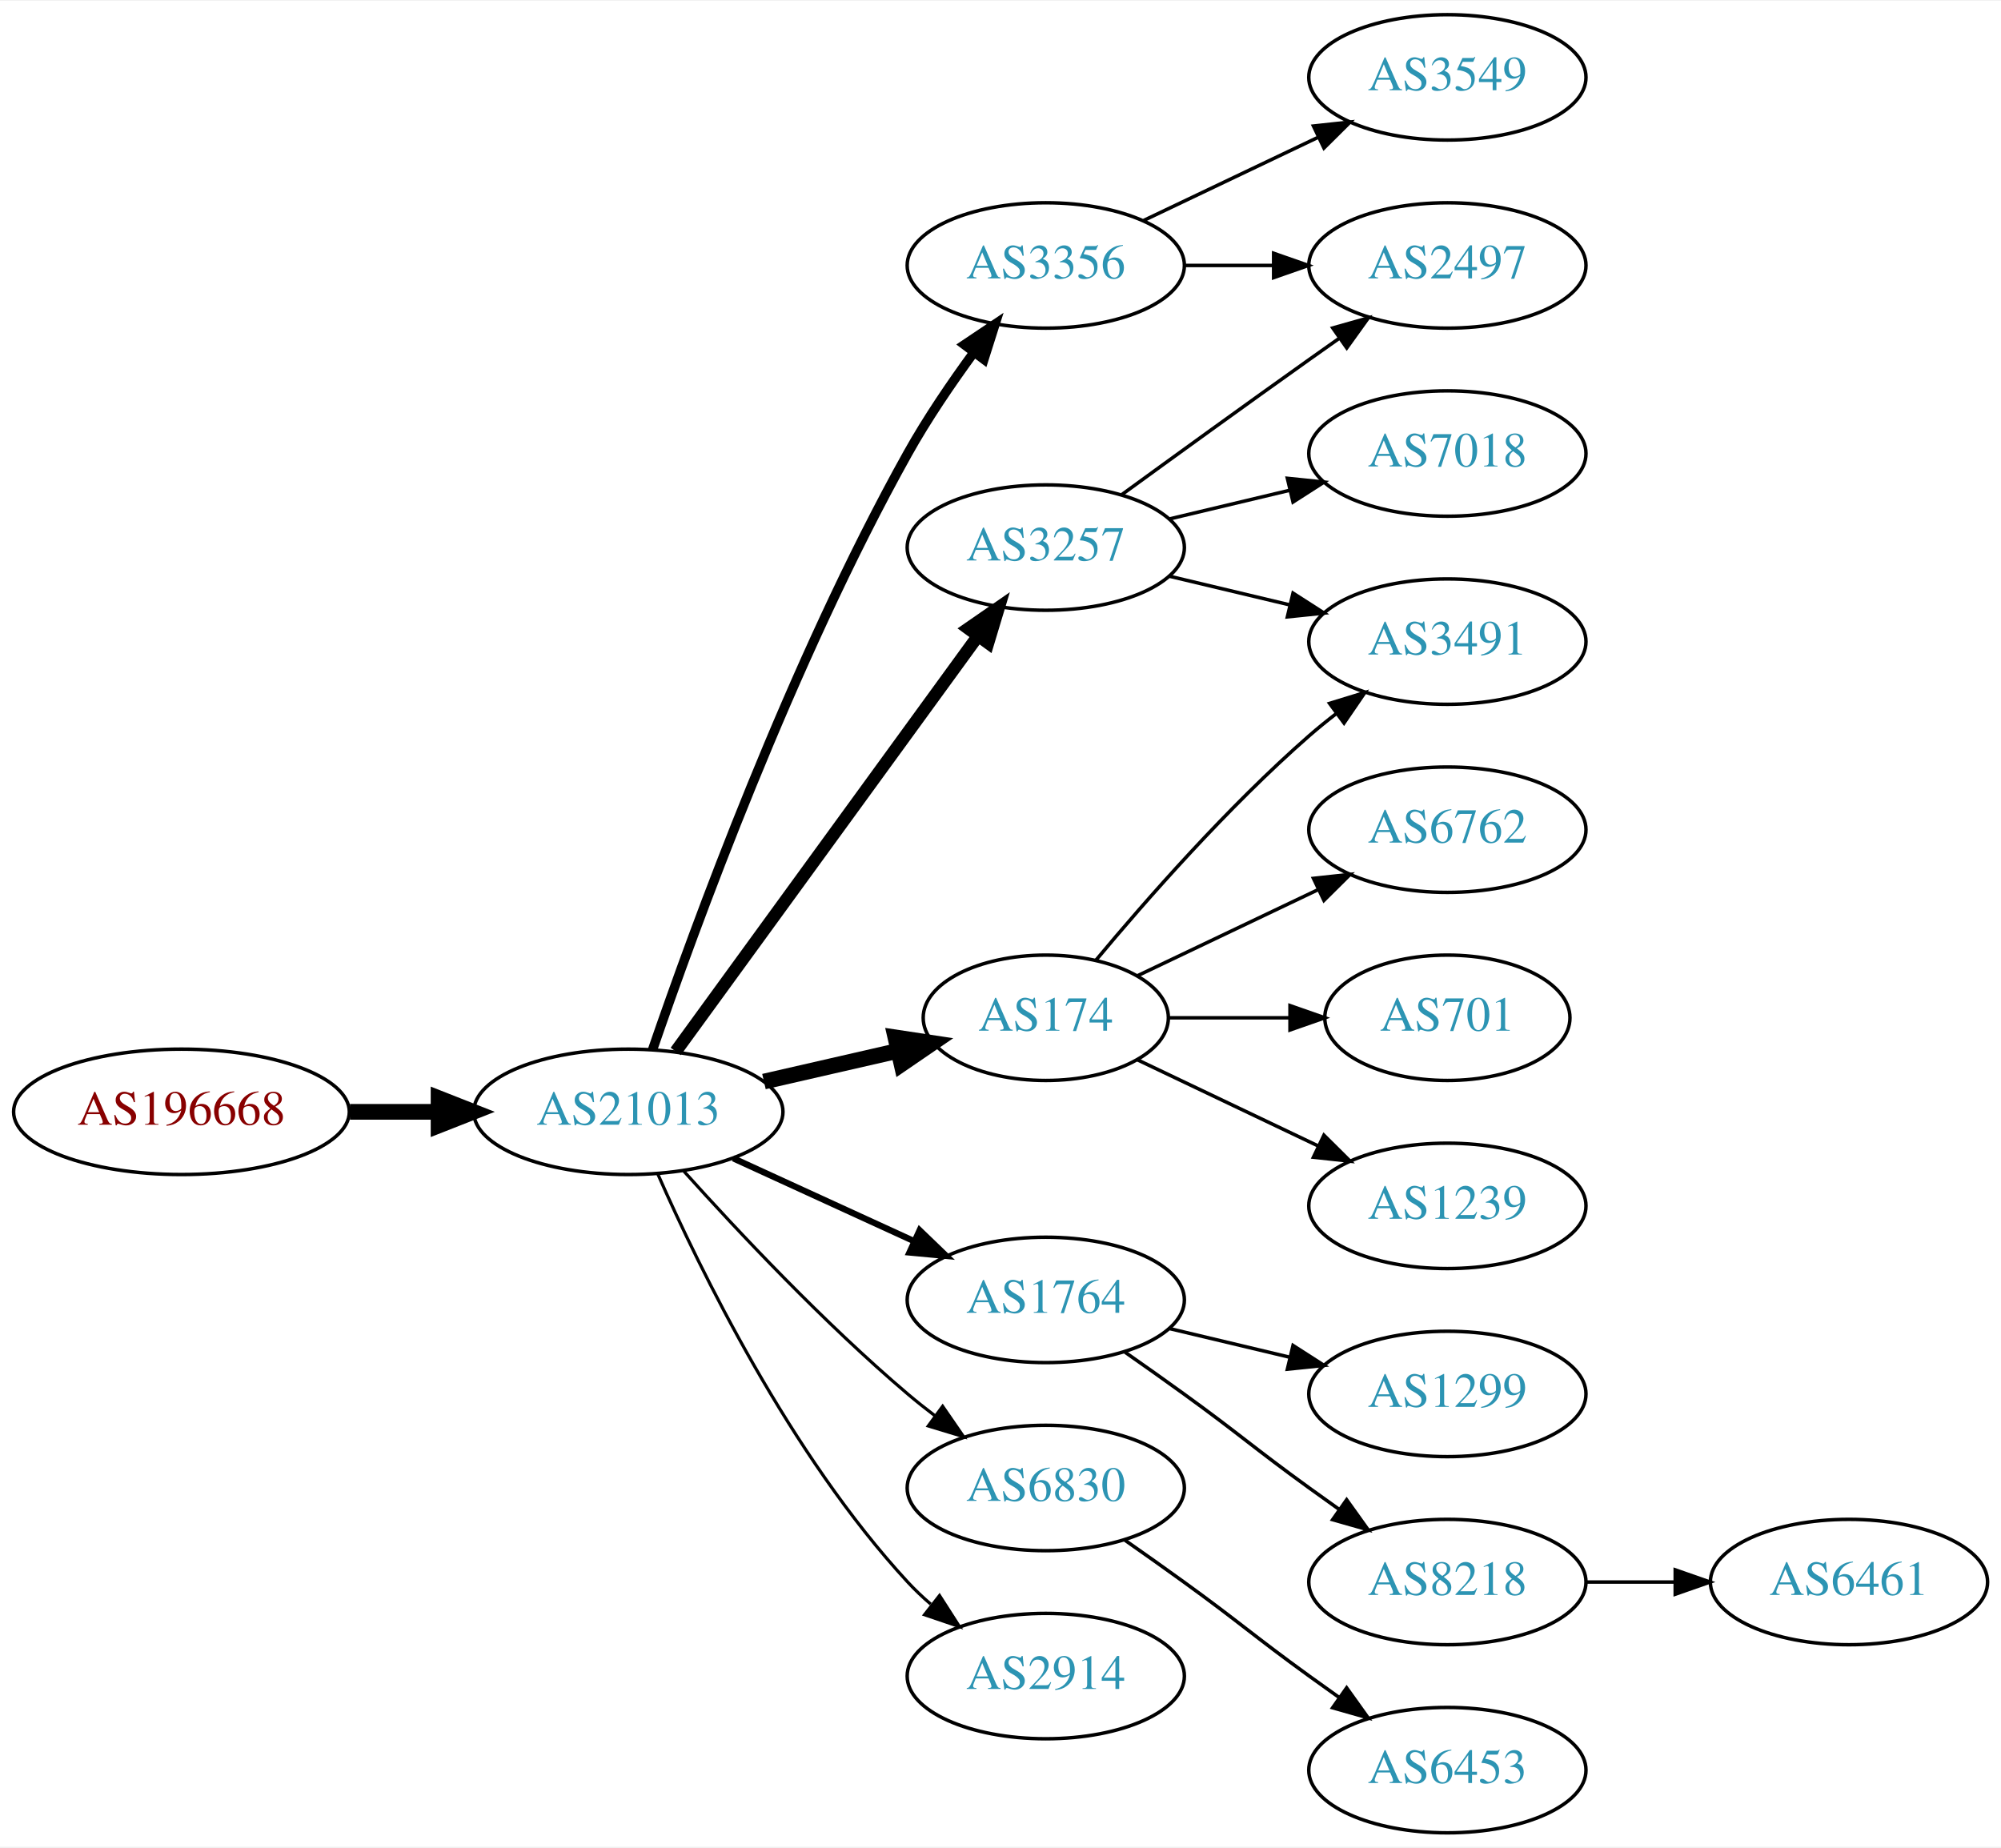
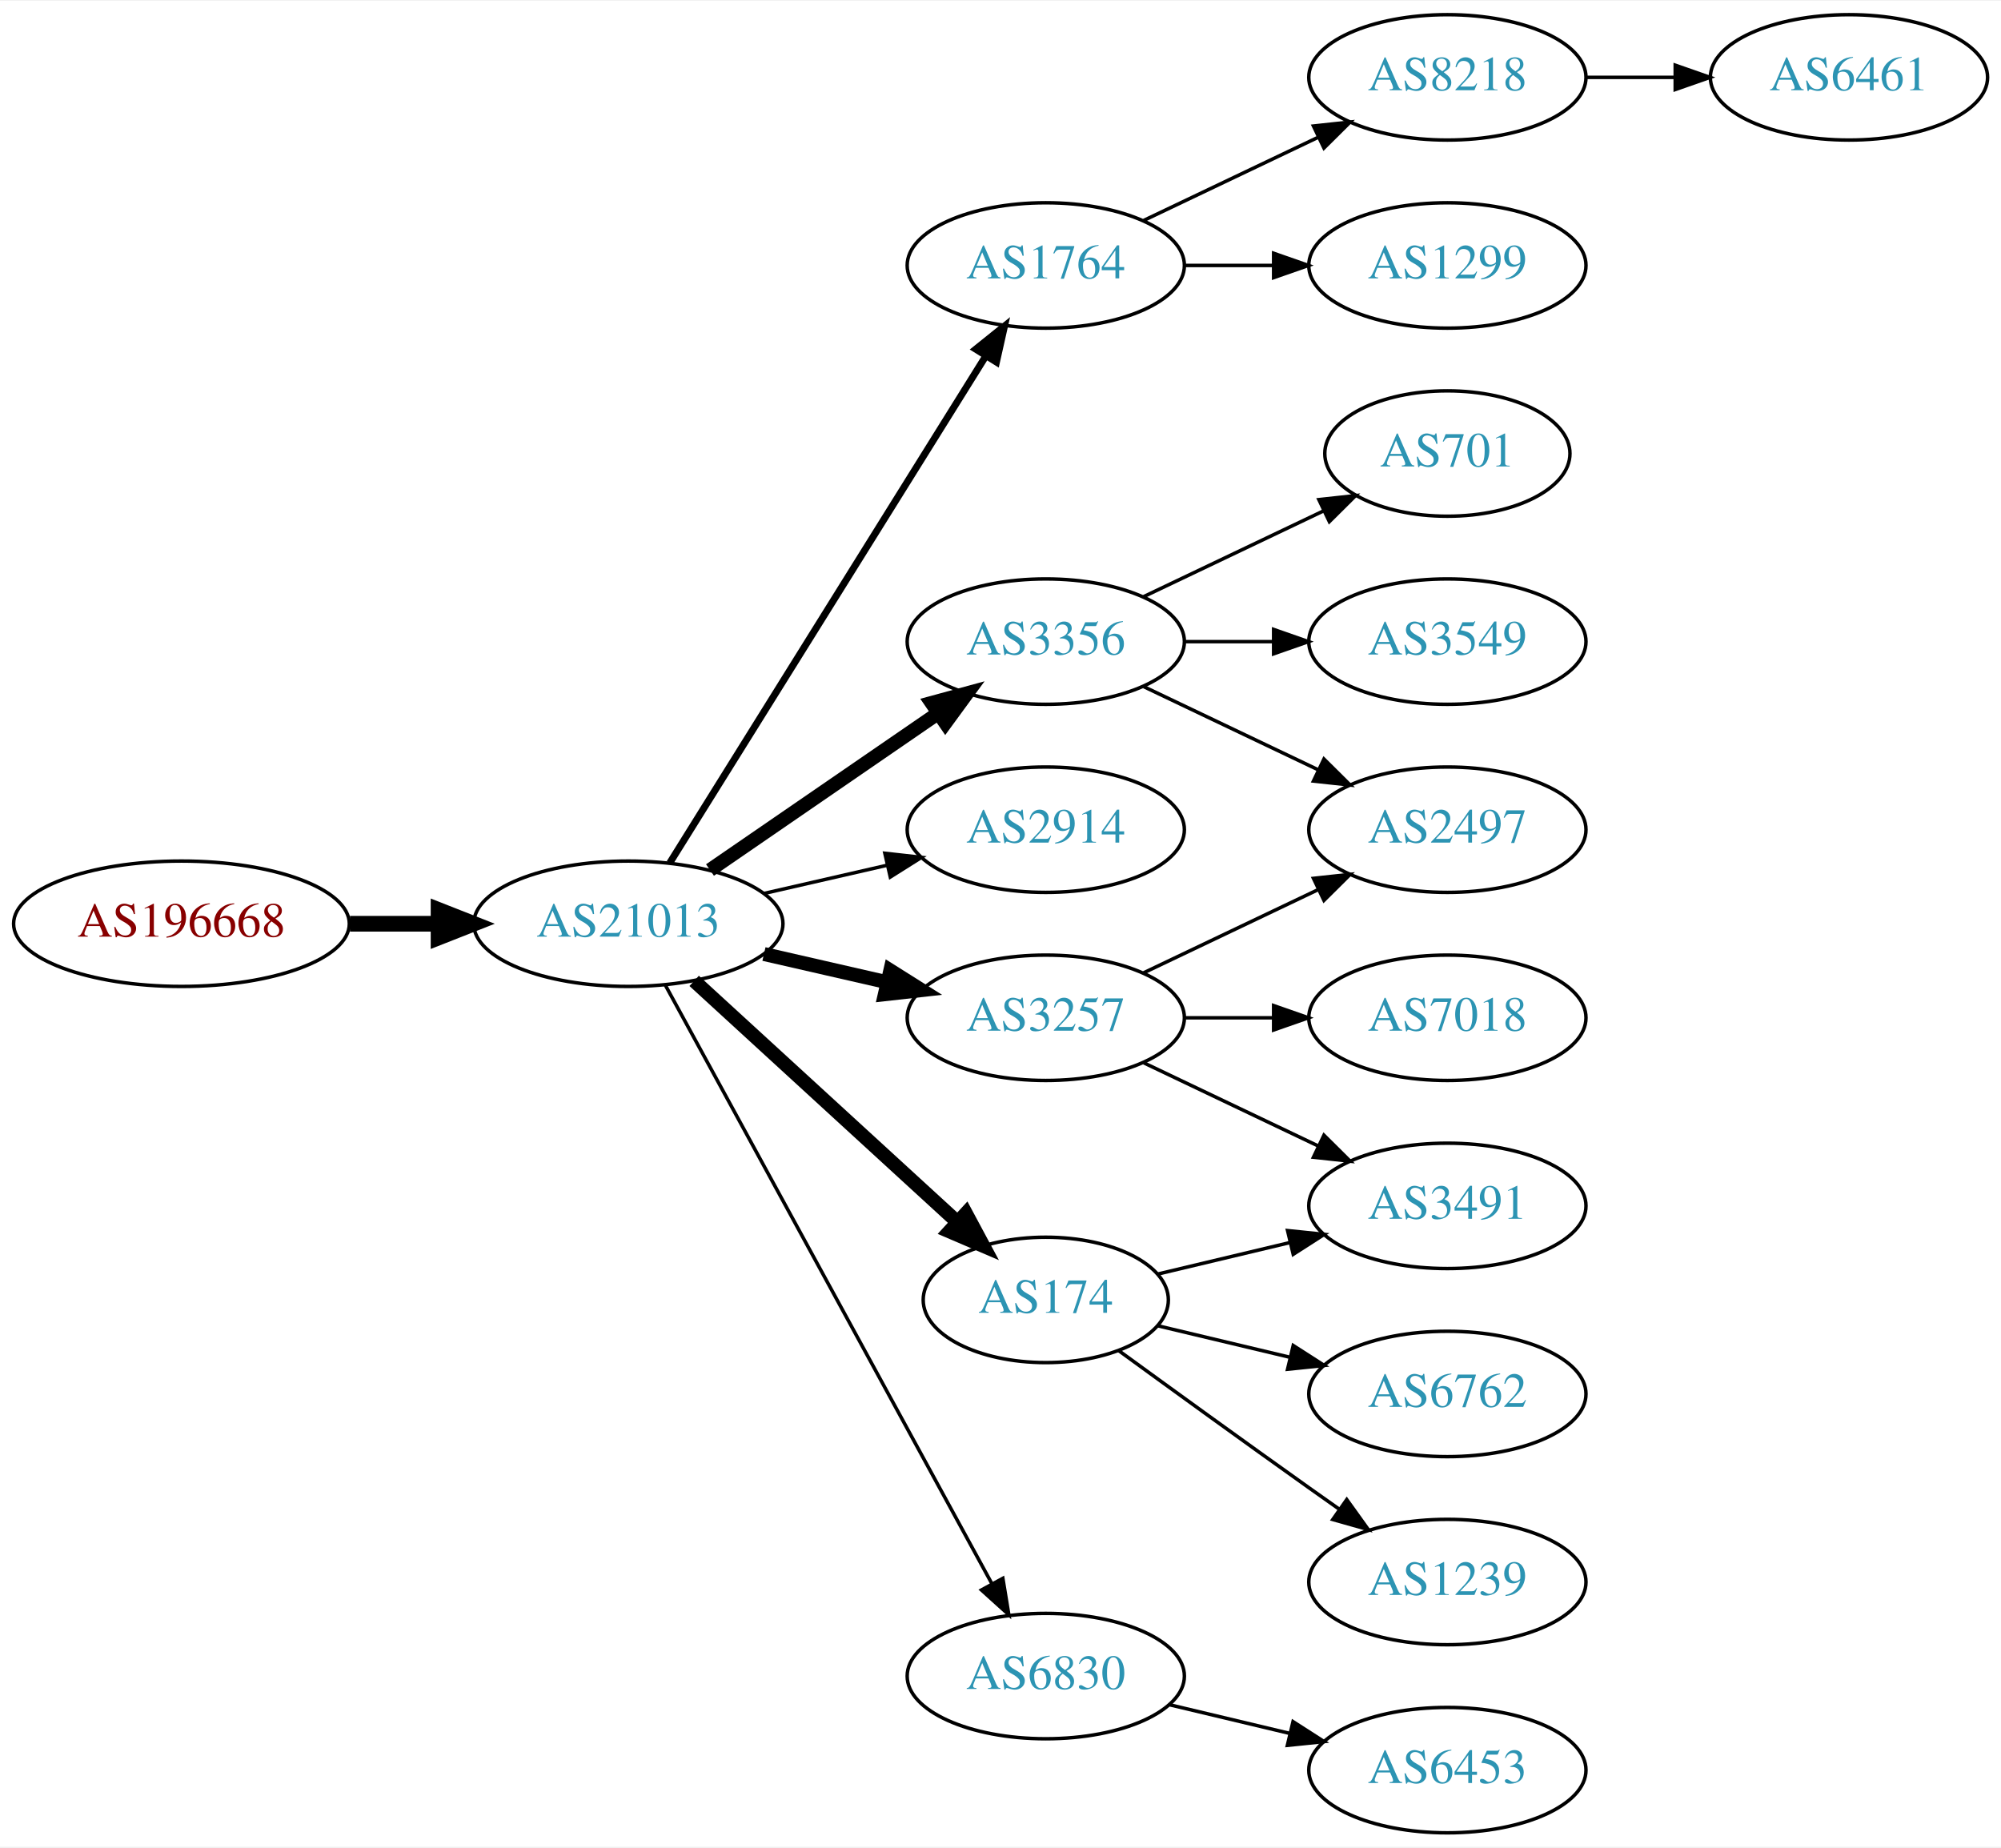
<svg xmlns="http://www.w3.org/2000/svg" xmlns:xlink="http://www.w3.org/1999/xlink" width="574pt" height="530pt" viewBox="0.00 0.00 574.46 530.00">
  <g id="graph0" class="graph" transform="scale(1 1) rotate(0) translate(4 526)">
    <polygon fill="white" stroke="none" points="-4,4 -4,-526 570.463,-526 570.463,4 -4,4" />
    <g id="node1" class="node">
      <g id="a_node1">
        <a xlink:href="/asn/196668" xlink:title="AS196668 ~ LISEC Holding GmbH [AT]">
-           <ellipse fill="#ffffff" stroke="black" cx="48.096" cy="-207" rx="48.192" ry="18" />
-           <text text-anchor="middle" x="48.096" y="-203.3" font-family="Times,serif" font-size="14.00" fill="#880000">AS196668</text>
+           <ellipse fill="#ffffff" stroke="black" cx="48.096" cy="-261" rx="48.192" ry="18" />
+           <text text-anchor="middle" x="48.096" y="-257.3" font-family="Times,serif" font-size="14.00" fill="#880000">AS196668</text>
        </a>
      </g>
    </g>
    <g id="node2" class="node">
      <g id="a_node2">
        <a xlink:href="/asn/21013" xlink:title="AS21013 ~ Wels, AT [AT]">
-           <ellipse fill="#ffffff" stroke="black" cx="176.388" cy="-207" rx="44.393" ry="18" />
-           <text text-anchor="middle" x="176.388" y="-203.3" font-family="Times,serif" font-size="14.00" fill="#2c94b3">AS21013</text>
+           <ellipse fill="#ffffff" stroke="black" cx="176.388" cy="-261" rx="44.393" ry="18" />
+           <text text-anchor="middle" x="176.388" y="-257.3" font-family="Times,serif" font-size="14.00" fill="#2c94b3">AS21013</text>
        </a>
      </g>
    </g>
    <g id="edge1" class="edge">
-       <path fill="none" stroke="black" stroke-width="4.5" d="M96.481,-207C104.742,-207 113.386,-207 121.799,-207" />
-       <polygon fill="black" stroke="black" stroke-width="4.5" points="121.904,-210.938 131.904,-207 121.904,-203.063 121.904,-210.938" />
+       <path fill="none" stroke="black" stroke-width="4.5" d="M96.481,-261C104.742,-261 113.386,-261 121.799,-261" />
+       <polygon fill="black" stroke="black" stroke-width="4.5" points="121.904,-264.938 131.904,-261 121.904,-257.063 121.904,-264.938" />
    </g>
    <g id="node3" class="node">
      <g id="a_node3">
-         <a xlink:href="/asn/3257" xlink:title="AS3257 ~ GTT [DE]">
-           <ellipse fill="#ffffff" stroke="black" cx="296.23" cy="-369" rx="39.794" ry="18" />
-           <text text-anchor="middle" x="296.23" y="-365.3" font-family="Times,serif" font-size="14.00" fill="#2c94b3">AS3257</text>
+         <a xlink:href="/asn/1764" xlink:title="AS1764 ~ NEXTLAYER-AS [AT]">
+           <ellipse fill="#ffffff" stroke="black" cx="296.23" cy="-450" rx="39.794" ry="18" />
+           <text text-anchor="middle" x="296.23" y="-446.3" font-family="Times,serif" font-size="14.00" fill="#2c94b3">AS1764</text>
        </a>
      </g>
    </g>
    <g id="edge2" class="edge">
-       <path fill="none" stroke="black" stroke-width="3.6" d="M189.999,-224.337C210.82,-252.96 252.482,-310.233 276.671,-343.486" />
-       <polygon fill="black" stroke="black" stroke-width="3.6" points="273.997,-345.76 282.71,-351.788 279.657,-341.642 273.997,-345.76" />
+       <path fill="none" stroke="black" stroke-width="2" d="M188.263,-278.442C209.046,-311.775 254.507,-384.686 278.935,-423.866" />
+       <polygon fill="black" stroke="black" stroke-width="2" points="276.12,-425.966 284.381,-432.6 282.06,-422.263 276.12,-425.966" />
    </g>
    <g id="node4" class="node">
      <g id="a_node4">
-         <a xlink:href="/asn/174" xlink:title="AS174 ~ Cogent Communications [US]">
-           <ellipse fill="#ffffff" stroke="black" cx="296.23" cy="-234" rx="35.194" ry="18" />
-           <text text-anchor="middle" x="296.23" y="-230.3" font-family="Times,serif" font-size="14.00" fill="#2c94b3">AS174</text>
+         <a xlink:href="/asn/3356" xlink:title="AS3356 ~ Level 3 Parent, LLC [US]">
+           <ellipse fill="#ffffff" stroke="black" cx="296.23" cy="-342" rx="39.794" ry="18" />
+           <text text-anchor="middle" x="296.23" y="-338.3" font-family="Times,serif" font-size="14.00" fill="#2c94b3">AS3356</text>
        </a>
      </g>
    </g>
    <g id="edge3" class="edge">
-       <path fill="none" stroke="black" stroke-width="4.5" d="M215.322,-215.692C227.639,-218.514 241.364,-221.658 253.915,-224.534" />
-       <polygon fill="black" stroke="black" stroke-width="4.5" points="253.053,-228.376 263.68,-226.771 254.811,-220.7 253.053,-228.376" />
+       <path fill="none" stroke="black" stroke-width="4" d="M199.83,-276.426C218.412,-289.198 244.972,-307.455 265.352,-321.463" />
+       <polygon fill="black" stroke="black" stroke-width="4" points="263.443,-324.398 273.666,-327.178 267.408,-318.629 263.443,-324.398" />
    </g>
    <g id="node5" class="node">
      <g id="a_node5">
-         <a xlink:href="/asn/3356" xlink:title="AS3356 ~ Level 3 Parent, LLC [US]">
-           <ellipse fill="#ffffff" stroke="black" cx="296.23" cy="-450" rx="39.794" ry="18" />
-           <text text-anchor="middle" x="296.23" y="-446.3" font-family="Times,serif" font-size="14.00" fill="#2c94b3">AS3356</text>
+         <a xlink:href="/asn/2914" xlink:title="AS2914 ~ NTT America, Inc. [US]">
+           <ellipse fill="#ffffff" stroke="black" cx="296.23" cy="-288" rx="39.794" ry="18" />
+           <text text-anchor="middle" x="296.23" y="-284.3" font-family="Times,serif" font-size="14.00" fill="#2c94b3">AS2914</text>
        </a>
      </g>
    </g>
    <g id="edge4" class="edge">
-       <path fill="none" stroke="black" stroke-width="2.7" d="M183.337,-224.811C195.103,-259.066 223.125,-336.041 256.584,-396 262.118,-405.918 269.116,-416.199 275.632,-425.096" />
-       <polygon fill="black" stroke="black" stroke-width="2.7" points="272.867,-427.244 281.667,-433.144 278.468,-423.044 272.867,-427.244" />
+       <path fill="none" stroke="black" d="M215.322,-269.692C226.563,-272.267 238.976,-275.111 250.599,-277.774" />
+       <polygon fill="black" stroke="black" points="250.031,-281.235 260.56,-280.057 251.595,-274.412 250.031,-281.235" />
    </g>
    <g id="node6" class="node">
      <g id="a_node6">
-         <a xlink:href="/asn/1764" xlink:title="AS1764 ~ NEXTLAYER-AS [AT]">
-           <ellipse fill="#ffffff" stroke="black" cx="296.23" cy="-153" rx="39.794" ry="18" />
-           <text text-anchor="middle" x="296.23" y="-149.3" font-family="Times,serif" font-size="14.00" fill="#2c94b3">AS1764</text>
+         <a xlink:href="/asn/3257" xlink:title="AS3257 ~ GTT [DE]">
+           <ellipse fill="#ffffff" stroke="black" cx="296.23" cy="-234" rx="39.794" ry="18" />
+           <text text-anchor="middle" x="296.23" y="-230.3" font-family="Times,serif" font-size="14.00" fill="#2c94b3">AS3257</text>
        </a>
      </g>
    </g>
    <g id="edge5" class="edge">
-       <path fill="none" stroke="black" stroke-width="1.8" d="M206.517,-193.652C222.128,-186.498 241.526,-177.609 258.198,-169.97" />
-       <polygon fill="black" stroke="black" stroke-width="1.8" points="260.017,-172.986 267.65,-165.638 257.101,-166.622 260.017,-172.986" />
+       <path fill="none" stroke="black" stroke-width="4" d="M215.322,-252.308C226.563,-249.733 238.976,-246.889 250.599,-244.226" />
+       <polygon fill="black" stroke="black" stroke-width="4" points="251.595,-247.588 260.56,-241.943 250.031,-240.765 251.595,-247.588" />
    </g>
    <g id="node7" class="node">
      <g id="a_node7">
-         <a xlink:href="/asn/6830" xlink:title="AS6830 ~ LGI-UPC [AT]">
-           <ellipse fill="#ffffff" stroke="black" cx="296.23" cy="-99" rx="39.794" ry="18" />
-           <text text-anchor="middle" x="296.23" y="-95.3" font-family="Times,serif" font-size="14.00" fill="#2c94b3">AS6830</text>
+         <a xlink:href="/asn/174" xlink:title="AS174 ~ Cogent Communications [US]">
+           <ellipse fill="#ffffff" stroke="black" cx="296.23" cy="-153" rx="35.194" ry="18" />
+           <text text-anchor="middle" x="296.23" y="-149.3" font-family="Times,serif" font-size="14.00" fill="#2c94b3">AS174</text>
        </a>
      </g>
    </g>
    <g id="edge6" class="edge">
-       <path fill="none" stroke="black" stroke-width="0.9" d="M192.32,-189.956C207.646,-172.903 232.582,-146.35 256.584,-126 259.081,-123.883 261.741,-121.768 264.453,-119.707" />
-       <polygon fill="black" stroke="black" stroke-width="0.9" points="266.619,-122.459 272.629,-113.734 262.489,-116.806 266.619,-122.459" />
+       <path fill="none" stroke="black" stroke-width="4" d="M195.285,-244.597C215.444,-226.122 248.321,-195.991 270.824,-175.368" />
+       <polygon fill="black" stroke="black" stroke-width="4" points="273.305,-177.841 278.313,-168.504 268.576,-172.681 273.305,-177.841" />
    </g>
    <g id="node8" class="node">
      <g id="a_node8">
-         <a xlink:href="/asn/2914" xlink:title="AS2914 ~ NTT America, Inc. [US]">
+         <a xlink:href="/asn/6830" xlink:title="AS6830 ~ LGI-UPC [AT]">
          <ellipse fill="#ffffff" stroke="black" cx="296.23" cy="-45" rx="39.794" ry="18" />
-           <text text-anchor="middle" x="296.23" y="-41.3" font-family="Times,serif" font-size="14.00" fill="#2c94b3">AS2914</text>
+           <text text-anchor="middle" x="296.23" y="-41.3" font-family="Times,serif" font-size="14.00" fill="#2c94b3">AS6830</text>
        </a>
      </g>
    </g>
    <g id="edge7" class="edge">
-       <path fill="none" stroke="black" stroke-width="0.9" d="M184.803,-189.239C196.872,-161.817 222.843,-108.527 256.584,-72 258.614,-69.802 260.853,-67.681 263.199,-65.66" />
-       <polygon fill="black" stroke="black" stroke-width="0.9" points="265.726,-68.126 271.443,-59.206 261.411,-62.614 265.726,-68.126" />
+       <path fill="none" stroke="black" d="M187.031,-243.324C207.713,-205.416 256.425,-116.127 280.805,-71.442" />
+       <polygon fill="black" stroke="black" points="283.902,-73.072 285.619,-62.617 277.757,-69.72 283.902,-73.072" />
    </g>
    <g id="node9" class="node">
      <g id="a_node9">
-         <a xlink:href="/asn/2497" xlink:title="AS2497 ~ Internet Initiative Japan Inc. [JP]">
-           <ellipse fill="#ffffff" stroke="black" cx="411.523" cy="-450" rx="39.794" ry="18" />
-           <text text-anchor="middle" x="411.523" y="-446.3" font-family="Times,serif" font-size="14.00" fill="#2c94b3">AS2497</text>
+         <a xlink:href="/asn/8218" xlink:title="AS8218 ~ legacy Neotelecoms [FR]">
+           <ellipse fill="#ffffff" stroke="black" cx="411.523" cy="-504" rx="39.794" ry="18" />
+           <text text-anchor="middle" x="411.523" y="-500.3" font-family="Times,serif" font-size="14.00" fill="#2c94b3">AS8218</text>
        </a>
      </g>
    </g>
    <g id="edge8" class="edge">
-       <path fill="none" stroke="black" d="M318.078,-384.222C333.012,-395.091 353.626,-410.025 371.877,-423 374.697,-425.005 377.64,-427.085 380.588,-429.159" />
-       <polygon fill="black" stroke="black" points="378.616,-432.05 388.813,-434.926 382.634,-426.319 378.616,-432.05" />
+       <path fill="none" stroke="black" d="M324.367,-462.934C339.361,-470.081 358.182,-479.052 374.405,-486.785" />
+       <polygon fill="black" stroke="black" points="373.075,-490.028 383.608,-491.171 376.087,-483.709 373.075,-490.028" />
    </g>
    <g id="node10" class="node">
      <g id="a_node10">
-         <a xlink:href="/asn/7018" xlink:title="AS7018 ~ AT&amp;T Services, Inc. [US]">
-           <ellipse fill="#ffffff" stroke="black" cx="411.523" cy="-396" rx="39.794" ry="18" />
-           <text text-anchor="middle" x="411.523" y="-392.3" font-family="Times,serif" font-size="14.00" fill="#2c94b3">AS7018</text>
+         <a xlink:href="/asn/1299" xlink:title="AS1299 ~ Telia Carrier [EU]">
+           <ellipse fill="#ffffff" stroke="black" cx="411.523" cy="-450" rx="39.794" ry="18" />
+           <text text-anchor="middle" x="411.523" y="-446.3" font-family="Times,serif" font-size="14.00" fill="#2c94b3">AS1299</text>
        </a>
      </g>
    </g>
    <g id="edge9" class="edge">
-       <path fill="none" stroke="black" d="M331.837,-377.248C342.709,-379.838 354.863,-382.735 366.305,-385.462" />
-       <polygon fill="black" stroke="black" points="365.589,-388.889 376.128,-387.803 367.212,-382.08 365.589,-388.889" />
-     </g>
-     <g id="node11" class="node">
-       <g id="a_node11">
-         <a xlink:href="/asn/3491" xlink:title="AS3491 ~ PCCW Global, Inc. [US]">
+       <path fill="none" stroke="black" d="M335.902,-450C344.105,-450 352.869,-450 361.401,-450" />
+       <polygon fill="black" stroke="black" points="361.641,-453.5 371.641,-450 361.641,-446.5 361.641,-453.5" />
+     </g>
+     <g id="node14" class="node">
+       <g id="a_node14">
+         <a xlink:href="/asn/2497" xlink:title="AS2497 ~ Internet Initiative Japan Inc. [JP]">
+           <ellipse fill="#ffffff" stroke="black" cx="411.523" cy="-288" rx="39.794" ry="18" />
+           <text text-anchor="middle" x="411.523" y="-284.3" font-family="Times,serif" font-size="14.00" fill="#2c94b3">AS2497</text>
+         </a>
+       </g>
+     </g>
+     <g id="edge14" class="edge">
+       <path fill="none" stroke="black" d="M324.367,-329.066C339.361,-321.919 358.182,-312.948 374.405,-305.215" />
+       <polygon fill="black" stroke="black" points="376.087,-308.291 383.608,-300.829 373.075,-301.972 376.087,-308.291" />
+     </g>
+     <g id="node15" class="node">
+       <g id="a_node15">
+         <a xlink:href="/asn/701" xlink:title="AS701 ~ UUNET [US]">
+           <ellipse fill="#ffffff" stroke="black" cx="411.523" cy="-396" rx="35.194" ry="18" />
+           <text text-anchor="middle" x="411.523" y="-392.3" font-family="Times,serif" font-size="14.00" fill="#2c94b3">AS701</text>
+         </a>
+       </g>
+     </g>
+     <g id="edge15" class="edge">
+       <path fill="none" stroke="black" d="M324.367,-354.934C339.798,-362.29 359.284,-371.577 375.819,-379.459" />
+       <polygon fill="black" stroke="black" points="374.628,-382.768 385.161,-383.911 377.64,-376.449 374.628,-382.768" />
+     </g>
+     <g id="node16" class="node">
+       <g id="a_node16">
+         <a xlink:href="/asn/3549" xlink:title="AS3549 ~ Level 3 Parent, LLC [US]">
          <ellipse fill="#ffffff" stroke="black" cx="411.523" cy="-342" rx="39.794" ry="18" />
-           <text text-anchor="middle" x="411.523" y="-338.3" font-family="Times,serif" font-size="14.00" fill="#2c94b3">AS3491</text>
-         </a>
-       </g>
-     </g>
-     <g id="edge10" class="edge">
-       <path fill="none" stroke="black" d="M331.837,-360.752C342.709,-358.162 354.863,-355.265 366.305,-352.538" />
-       <polygon fill="black" stroke="black" points="367.212,-355.92 376.128,-350.197 365.589,-349.111 367.212,-355.92" />
-     </g>
-     <g id="edge14" class="edge">
-       <path fill="none" stroke="black" d="M310.595,-250.499C324.85,-267.596 348.545,-294.619 371.877,-315 374.342,-317.154 376.981,-319.294 379.678,-321.372" />
-       <polygon fill="black" stroke="black" points="377.703,-324.264 387.832,-327.37 381.851,-318.625 377.703,-324.264" />
+           <text text-anchor="middle" x="411.523" y="-338.3" font-family="Times,serif" font-size="14.00" fill="#2c94b3">AS3549</text>
+         </a>
+       </g>
+     </g>
+     <g id="edge16" class="edge">
+       <path fill="none" stroke="black" d="M335.902,-342C344.105,-342 352.869,-342 361.401,-342" />
+       <polygon fill="black" stroke="black" points="361.641,-345.5 371.641,-342 361.641,-338.5 361.641,-345.5" />
    </g>
    <g id="node12" class="node">
      <g id="a_node12">
-         <a xlink:href="/asn/6762" xlink:title="AS6762 ~ TELECOM ITALIA SPARKLE S.p.A. [IT]">
-           <ellipse fill="#ffffff" stroke="black" cx="411.523" cy="-288" rx="39.794" ry="18" />
-           <text text-anchor="middle" x="411.523" y="-284.3" font-family="Times,serif" font-size="14.00" fill="#2c94b3">AS6762</text>
+         <a xlink:href="/asn/7018" xlink:title="AS7018 ~ AT&amp;T Services, Inc. [US]">
+           <ellipse fill="#ffffff" stroke="black" cx="411.523" cy="-234" rx="39.794" ry="18" />
+           <text text-anchor="middle" x="411.523" y="-230.3" font-family="Times,serif" font-size="14.00" fill="#2c94b3">AS7018</text>
        </a>
      </g>
    </g>
    <g id="edge11" class="edge">
-       <path fill="none" stroke="black" d="M322.655,-246.119C337.958,-253.413 357.681,-262.814 374.563,-270.86" />
-       <polygon fill="black" stroke="black" points="373.071,-274.026 383.604,-275.169 376.082,-267.707 373.071,-274.026" />
+       <path fill="none" stroke="black" d="M335.902,-234C344.105,-234 352.869,-234 361.401,-234" />
+       <polygon fill="black" stroke="black" points="361.641,-237.5 371.641,-234 361.641,-230.5 361.641,-237.5" />
    </g>
    <g id="node13" class="node">
      <g id="a_node13">
-         <a xlink:href="/asn/701" xlink:title="AS701 ~ UUNET [US]">
-           <ellipse fill="#ffffff" stroke="black" cx="411.523" cy="-234" rx="35.194" ry="18" />
-           <text text-anchor="middle" x="411.523" y="-230.3" font-family="Times,serif" font-size="14.00" fill="#2c94b3">AS701</text>
+         <a xlink:href="/asn/3491" xlink:title="AS3491 ~ PCCW Global, Inc. [US]">
+           <ellipse fill="#ffffff" stroke="black" cx="411.523" cy="-180" rx="39.794" ry="18" />
+           <text text-anchor="middle" x="411.523" y="-176.3" font-family="Times,serif" font-size="14.00" fill="#2c94b3">AS3491</text>
        </a>
      </g>
    </g>
    <g id="edge12" class="edge">
-       <path fill="none" stroke="black" d="M331.529,-234C342.399,-234 354.577,-234 366.054,-234" />
-       <polygon fill="black" stroke="black" points="366.341,-237.5 376.341,-234 366.341,-230.5 366.341,-237.5" />
-     </g>
-     <g id="node14" class="node">
-       <g id="a_node14">
-         <a xlink:href="/asn/1239" xlink:title="AS1239 ~ Sprint [US]">
-           <ellipse fill="#ffffff" stroke="black" cx="411.523" cy="-180" rx="39.794" ry="18" />
-           <text text-anchor="middle" x="411.523" y="-176.3" font-family="Times,serif" font-size="14.00" fill="#2c94b3">AS1239</text>
-         </a>
-       </g>
+       <path fill="none" stroke="black" d="M324.367,-221.066C339.361,-213.919 358.182,-204.948 374.405,-197.215" />
+       <polygon fill="black" stroke="black" points="376.087,-200.291 383.608,-192.829 373.075,-193.972 376.087,-200.291" />
    </g>
    <g id="edge13" class="edge">
-       <path fill="none" stroke="black" d="M322.655,-221.881C337.958,-214.587 357.681,-205.186 374.563,-197.14" />
-       <polygon fill="black" stroke="black" points="376.082,-200.293 383.604,-192.831 373.071,-193.974 376.082,-200.293" />
-     </g>
-     <g id="edge16" class="edge">
-       <path fill="none" stroke="black" d="M335.902,-450C344.105,-450 352.869,-450 361.401,-450" />
-       <polygon fill="black" stroke="black" points="361.641,-453.5 371.641,-450 361.641,-446.5 361.641,-453.5" />
-     </g>
-     <g id="node15" class="node">
-       <g id="a_node15">
-         <a xlink:href="/asn/3549" xlink:title="AS3549 ~ Level 3 Parent, LLC [US]">
-           <ellipse fill="#ffffff" stroke="black" cx="411.523" cy="-504" rx="39.794" ry="18" />
-           <text text-anchor="middle" x="411.523" y="-500.3" font-family="Times,serif" font-size="14.00" fill="#2c94b3">AS3549</text>
-         </a>
-       </g>
-     </g>
-     <g id="edge15" class="edge">
-       <path fill="none" stroke="black" d="M324.367,-462.934C339.361,-470.081 358.182,-479.052 374.405,-486.785" />
-       <polygon fill="black" stroke="black" points="373.075,-490.028 383.608,-491.171 376.087,-483.709 373.075,-490.028" />
-     </g>
-     <g id="node16" class="node">
-       <g id="a_node16">
-         <a xlink:href="/asn/1299" xlink:title="AS1299 ~ Telia Carrier [EU]">
-           <ellipse fill="#ffffff" stroke="black" cx="411.523" cy="-126" rx="39.794" ry="18" />
-           <text text-anchor="middle" x="411.523" y="-122.3" font-family="Times,serif" font-size="14.00" fill="#2c94b3">AS1299</text>
-         </a>
-       </g>
+       <path fill="none" stroke="black" d="M324.367,-246.934C339.361,-254.081 358.182,-263.052 374.405,-270.785" />
+       <polygon fill="black" stroke="black" points="373.075,-274.028 383.608,-275.171 376.087,-267.709 373.075,-274.028" />
    </g>
    <g id="edge17" class="edge">
-       <path fill="none" stroke="black" d="M331.837,-144.752C342.709,-142.162 354.863,-139.265 366.305,-136.538" />
-       <polygon fill="black" stroke="black" points="367.212,-139.92 376.128,-134.197 365.589,-133.111 367.212,-139.92" />
+       <path fill="none" stroke="black" d="M328.488,-160.449C340.168,-163.233 353.663,-166.449 366.293,-169.459" />
+       <polygon fill="black" stroke="black" points="365.645,-172.903 376.184,-171.816 367.268,-166.093 365.645,-172.903" />
    </g>
    <g id="node17" class="node">
      <g id="a_node17">
-         <a xlink:href="/asn/8218" xlink:title="AS8218 ~ legacy Neotelecoms [FR]">
-           <ellipse fill="#ffffff" stroke="black" cx="411.523" cy="-72" rx="39.794" ry="18" />
-           <text text-anchor="middle" x="411.523" y="-68.3" font-family="Times,serif" font-size="14.00" fill="#2c94b3">AS8218</text>
+         <a xlink:href="/asn/6762" xlink:title="AS6762 ~ TELECOM ITALIA SPARKLE S.p.A. [IT]">
+           <ellipse fill="#ffffff" stroke="black" cx="411.523" cy="-126" rx="39.794" ry="18" />
+           <text text-anchor="middle" x="411.523" y="-122.3" font-family="Times,serif" font-size="14.00" fill="#2c94b3">AS6762</text>
        </a>
      </g>
    </g>
    <g id="edge18" class="edge">
-       <path fill="none" stroke="black" d="M318.987,-137.991C324.522,-134.121 330.44,-129.936 335.877,-126 352.076,-114.271 355.677,-110.729 371.877,-99 374.68,-96.971 377.611,-94.875 380.552,-92.79" />
-       <polygon fill="black" stroke="black" points="382.603,-95.627 388.766,-87.009 378.574,-89.903 382.603,-95.627" />
+       <path fill="none" stroke="black" d="M328.488,-145.551C340.168,-142.767 353.663,-139.551 366.293,-136.541" />
+       <polygon fill="black" stroke="black" points="367.268,-139.907 376.184,-134.184 365.645,-133.097 367.268,-139.907" />
    </g>
    <g id="node18" class="node">
      <g id="a_node18">
+         <a xlink:href="/asn/1239" xlink:title="AS1239 ~ Sprint [US]">
+           <ellipse fill="#ffffff" stroke="black" cx="411.523" cy="-72" rx="39.794" ry="18" />
+           <text text-anchor="middle" x="411.523" y="-68.3" font-family="Times,serif" font-size="14.00" fill="#2c94b3">AS1239</text>
+         </a>
+       </g>
+     </g>
+     <g id="edge19" class="edge">
+       <path fill="none" stroke="black" d="M317.126,-138.471C332.128,-127.55 353.235,-112.253 371.877,-99 374.697,-96.995 377.64,-94.915 380.588,-92.841" />
+       <polygon fill="black" stroke="black" points="382.634,-95.681 388.813,-87.074 378.616,-89.95 382.634,-95.681" />
+     </g>
+     <g id="node19" class="node">
+       <g id="a_node19">
        <a xlink:href="/asn/6453" xlink:title="AS6453 ~ TATA COMMUNICATIONS (AMERICA) INC [US]">
          <ellipse fill="#ffffff" stroke="black" cx="411.523" cy="-18" rx="39.794" ry="18" />
          <text text-anchor="middle" x="411.523" y="-14.3" font-family="Times,serif" font-size="14.00" fill="#2c94b3">AS6453</text>
        </a>
      </g>
    </g>
-     <g id="edge19" class="edge">
-       <path fill="none" stroke="black" d="M318.987,-83.991C324.522,-80.121 330.44,-75.936 335.877,-72 352.076,-60.271 355.677,-56.729 371.877,-45 374.68,-42.971 377.611,-40.875 380.552,-38.791" />
-       <polygon fill="black" stroke="black" points="382.603,-41.627 388.766,-33.009 378.574,-35.903 382.603,-41.627" />
-     </g>
-     <g id="node19" class="node">
-       <g id="a_node19">
+     <g id="edge20" class="edge">
+       <path fill="none" stroke="black" d="M331.837,-36.752C342.709,-34.162 354.863,-31.265 366.305,-28.538" />
+       <polygon fill="black" stroke="black" points="367.212,-31.92 376.128,-26.197 365.589,-25.111 367.212,-31.92" />
+     </g>
+     <g id="node11" class="node">
+       <g id="a_node11">
        <a xlink:href="/asn/6461" xlink:title="AS6461 ~ Zayo Bandwidth [US]">
-           <ellipse fill="#ffffff" stroke="black" cx="526.816" cy="-72" rx="39.794" ry="18" />
-           <text text-anchor="middle" x="526.816" y="-68.3" font-family="Times,serif" font-size="14.00" fill="#2c94b3">AS6461</text>
-         </a>
-       </g>
-     </g>
-     <g id="edge20" class="edge">
-       <path fill="none" stroke="black" d="M451.195,-72C459.398,-72 468.162,-72 476.694,-72" />
-       <polygon fill="black" stroke="black" points="476.934,-75.5 486.934,-72 476.933,-68.5 476.934,-75.5" />
+           <ellipse fill="#ffffff" stroke="black" cx="526.816" cy="-504" rx="39.794" ry="18" />
+           <text text-anchor="middle" x="526.816" y="-500.3" font-family="Times,serif" font-size="14.00" fill="#2c94b3">AS6461</text>
+         </a>
+       </g>
+     </g>
+     <g id="edge10" class="edge">
+       <path fill="none" stroke="black" d="M451.195,-504C459.398,-504 468.162,-504 476.694,-504" />
+       <polygon fill="black" stroke="black" points="476.934,-507.5 486.934,-504 476.933,-500.5 476.934,-507.5" />
    </g>
  </g>
</svg>
